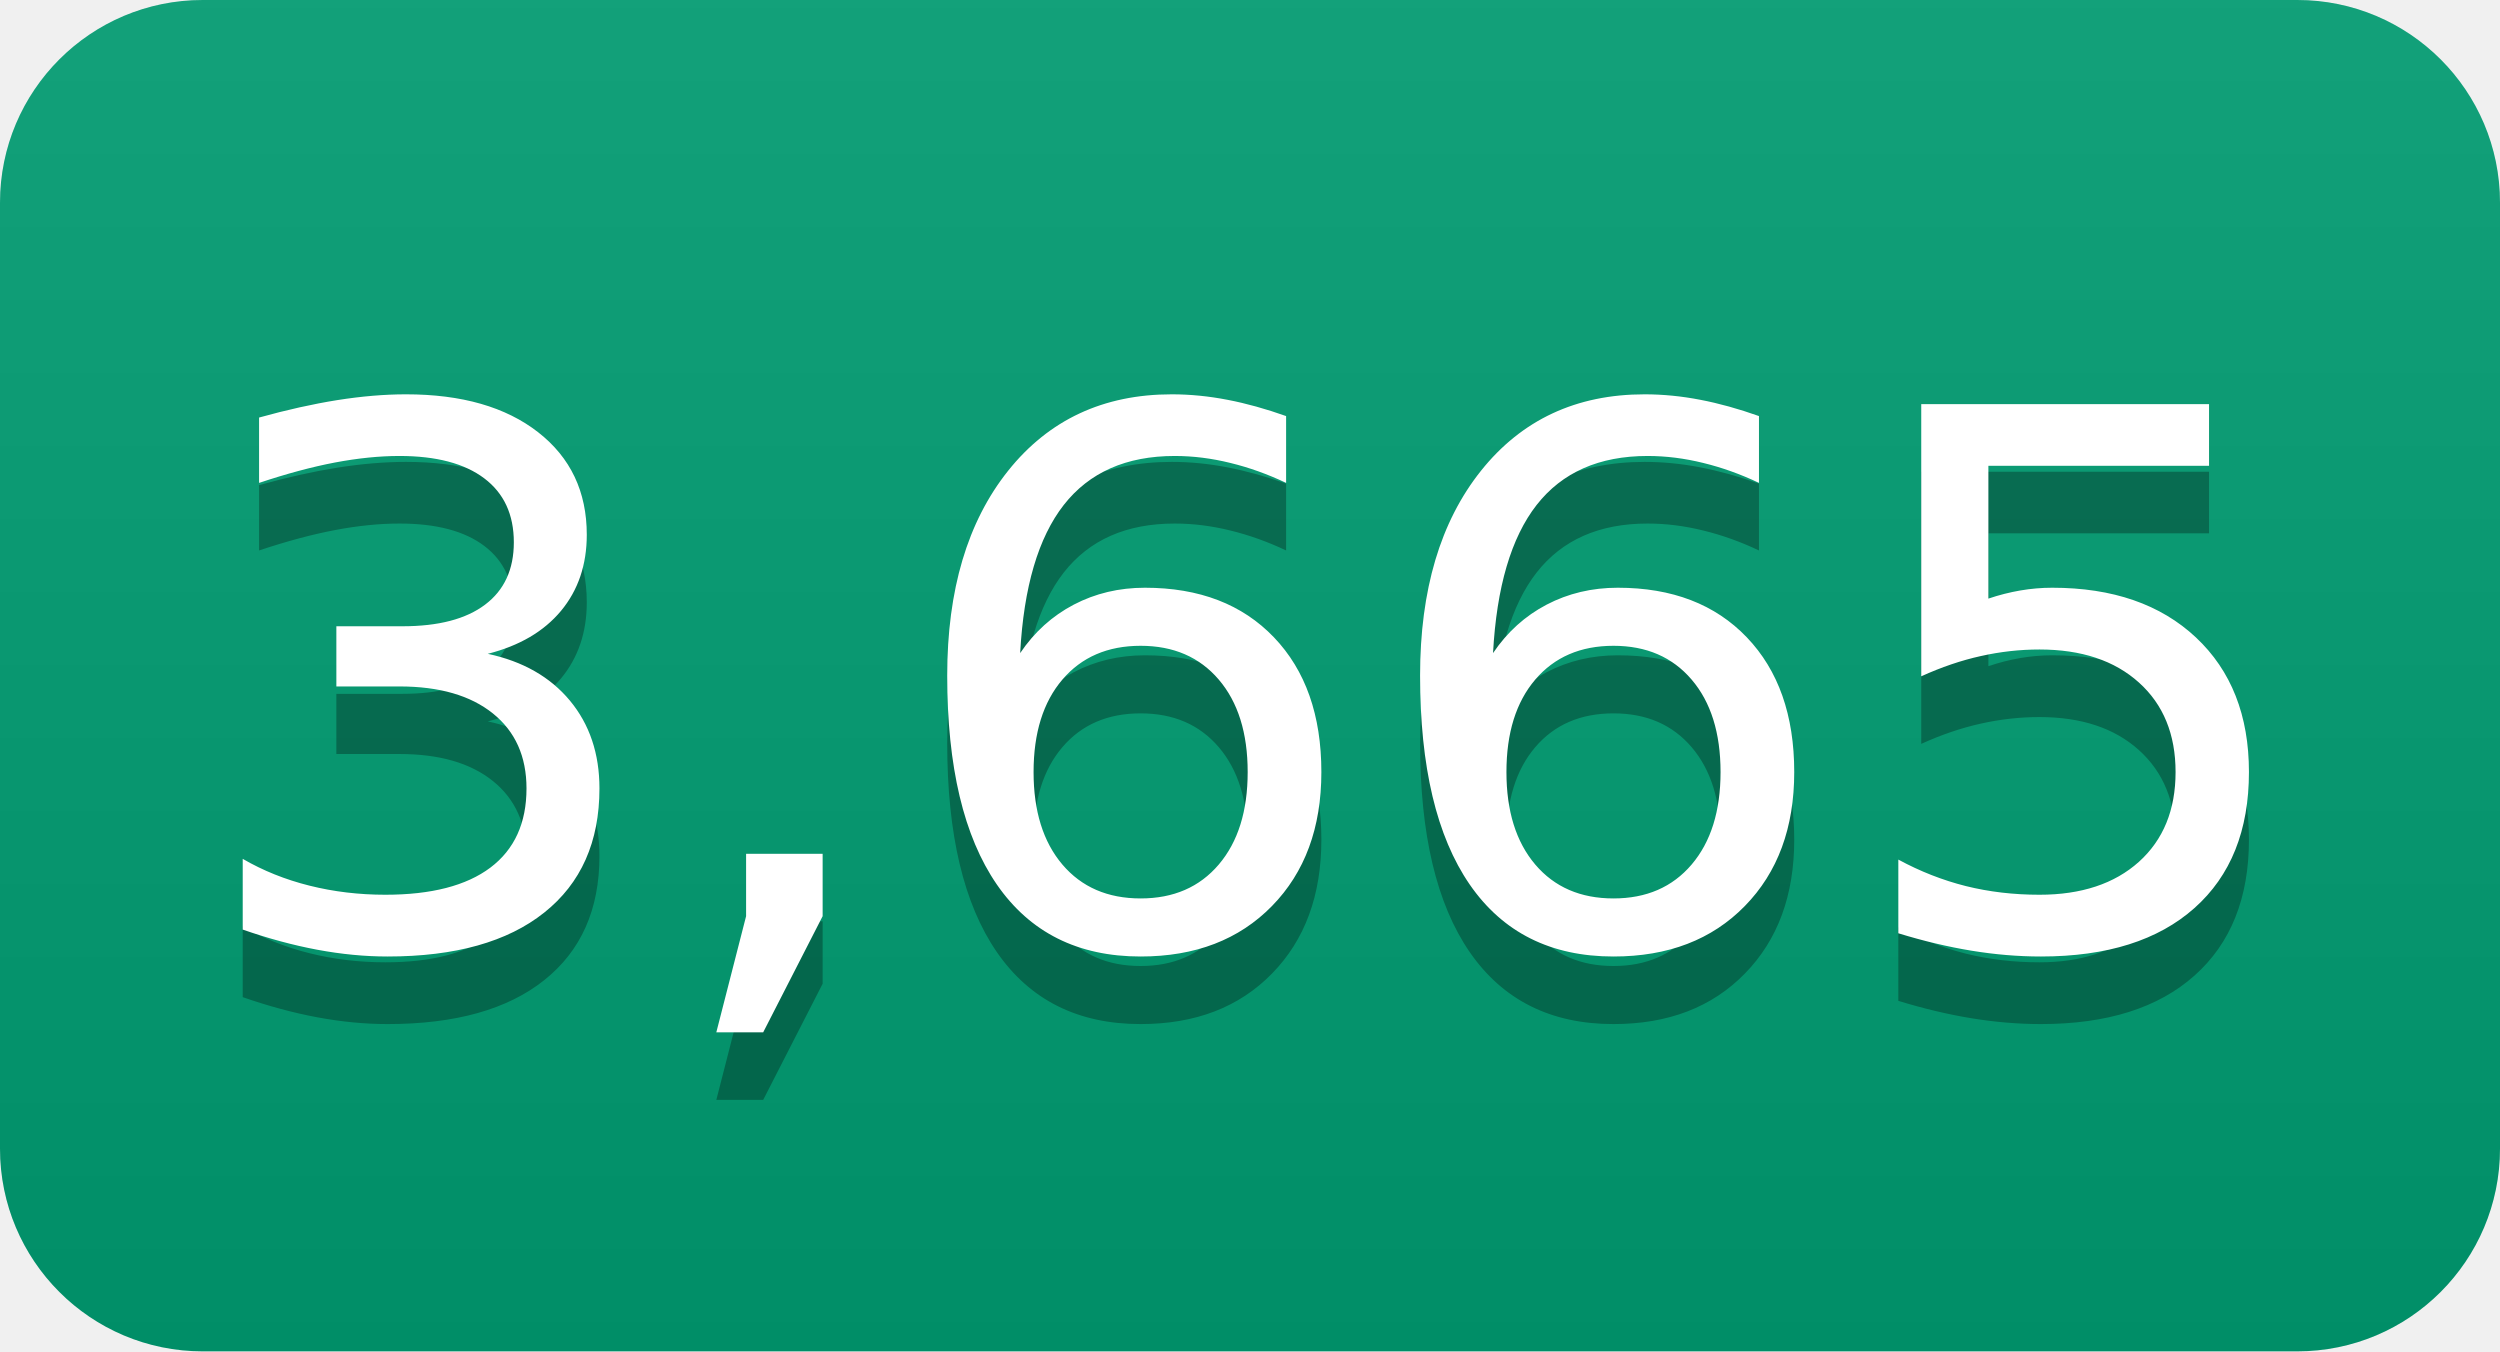
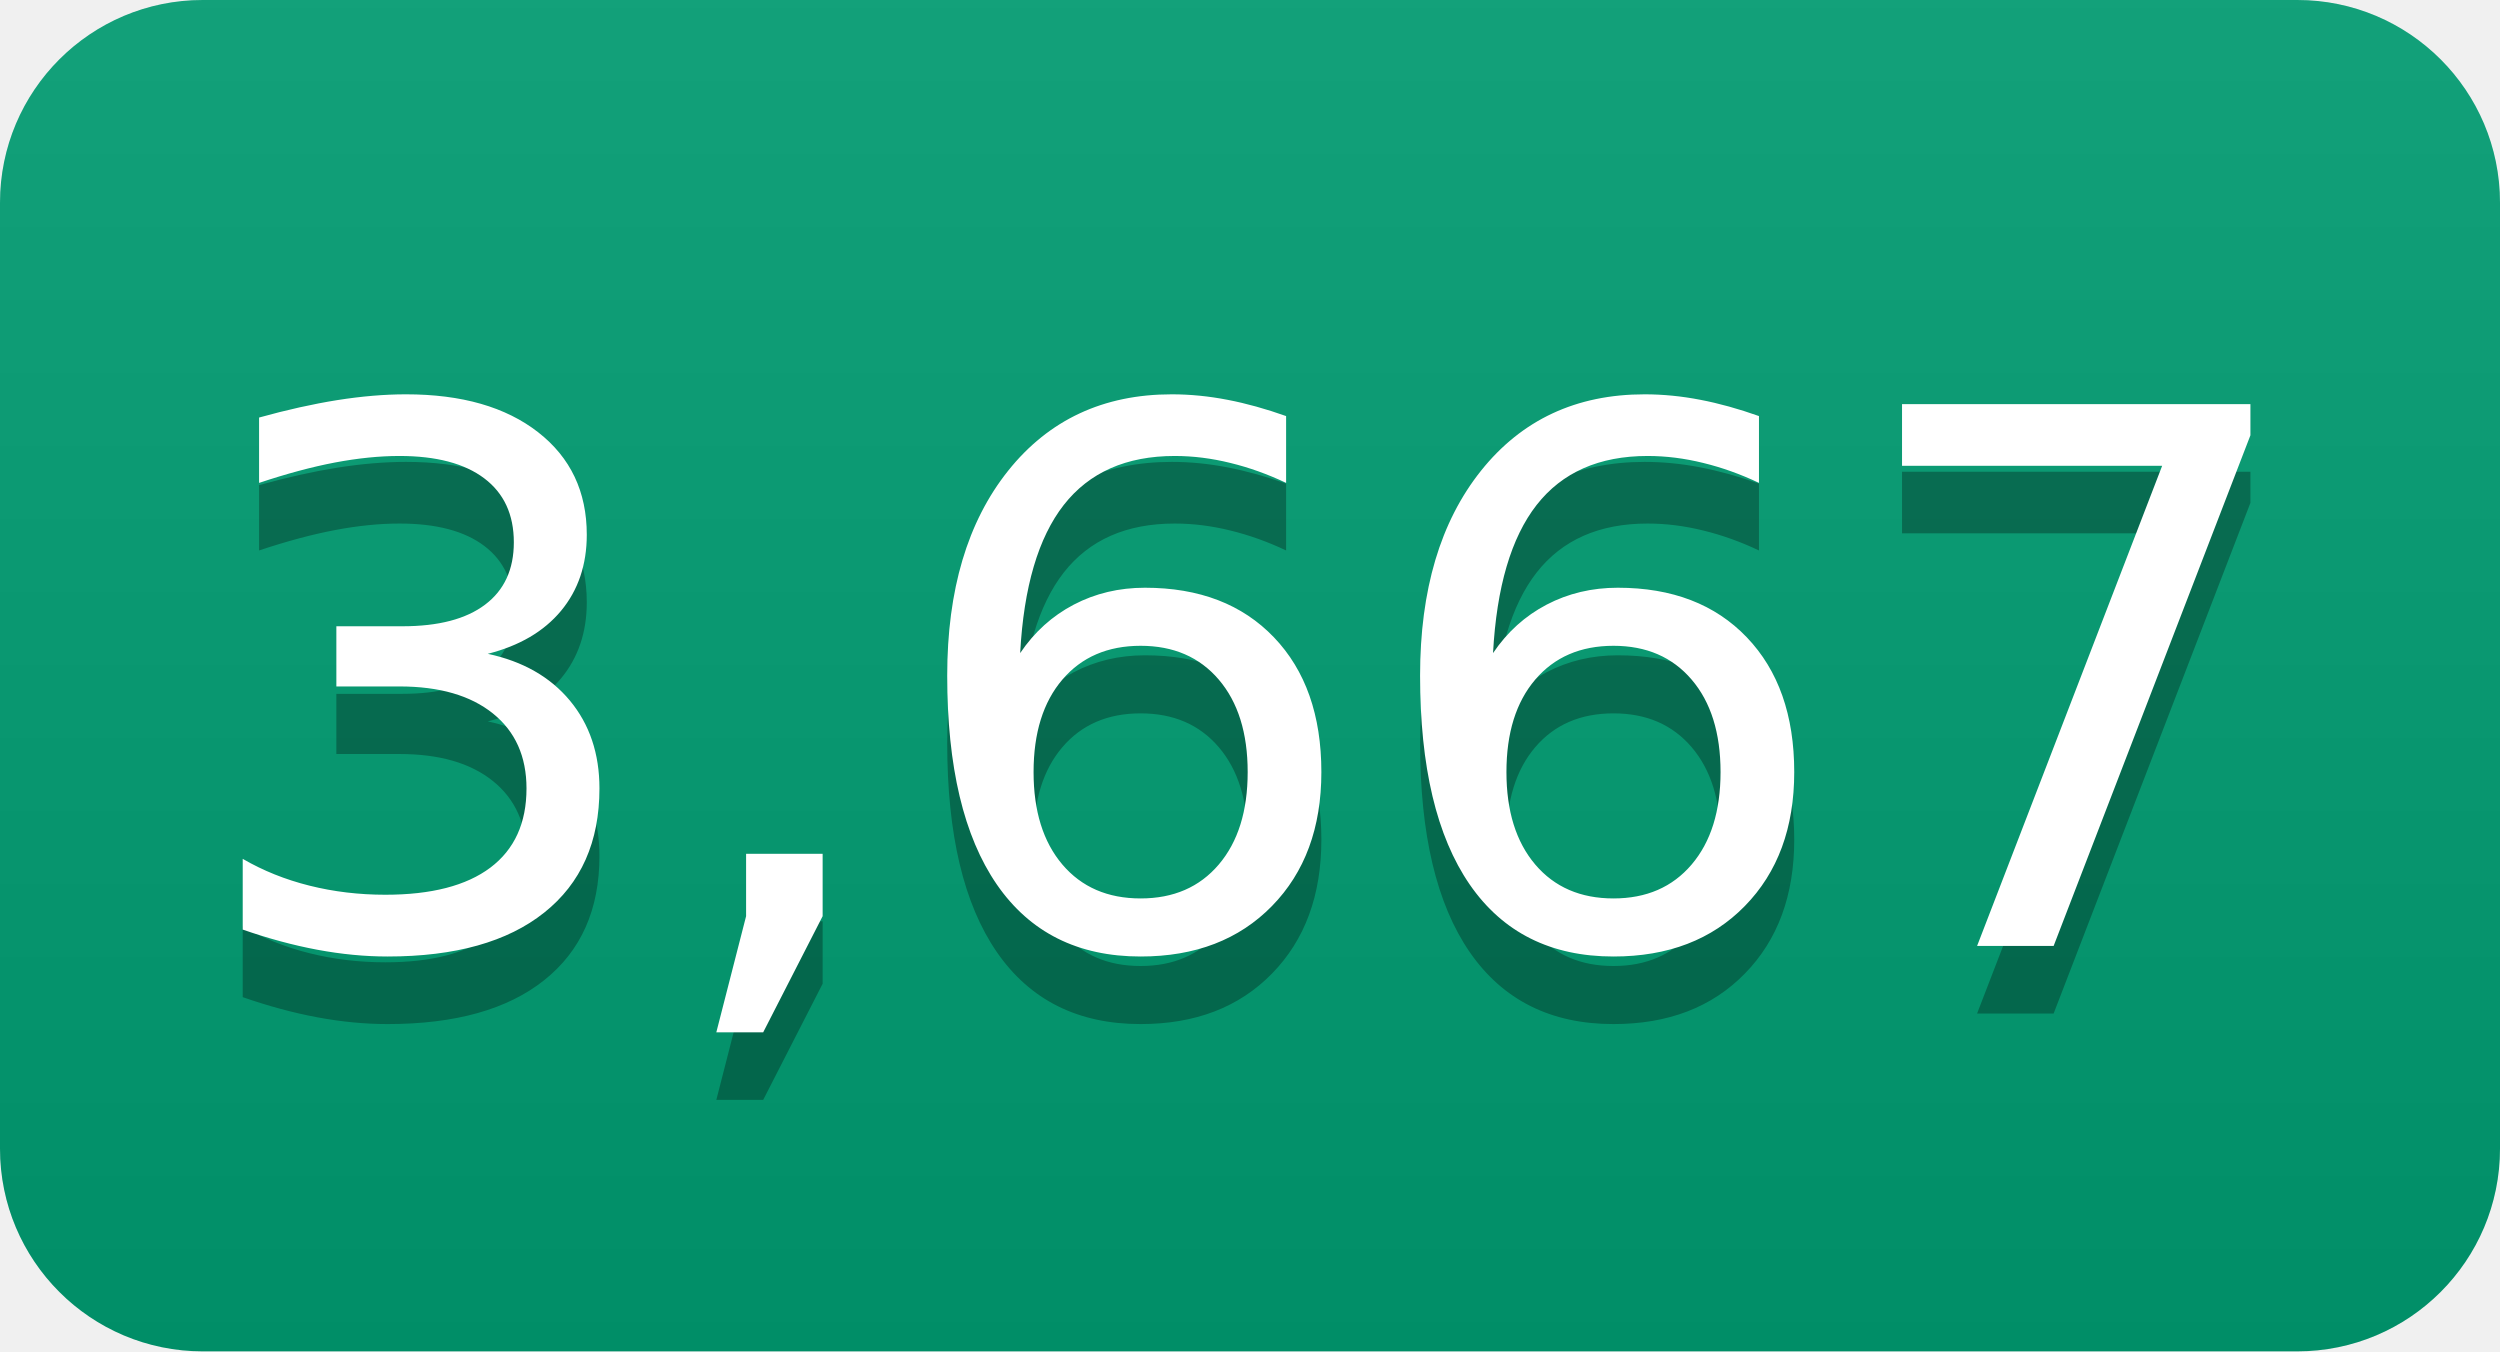
- <svg xmlns="http://www.w3.org/2000/svg" width="37" height="20" role="img" aria-label="3,665">
+ <svg xmlns="http://www.w3.org/2000/svg" width="37" height="20" role="img" aria-label="3,667">
  <linearGradient id="s" x2="0" y2="100%">
    <stop offset="0" stop-color="#bbb" stop-opacity=".1" />
    <stop offset="1" stop-opacity=".1" />
  </linearGradient>
  <clipPath id="r">
    <rect width="37" height="20" rx="3" fill="#fff" />
  </clipPath>
  <g clip-path="url(#r)">
    <rect width="0" height="20" fill="#009e73" />
    <rect x="0" width="37" height="20" fill="#009e73" />
    <rect width="37" height="20" fill="url(#s)" />
  </g>
  <g fill="#fff" text-anchor="middle" font-family="Verdana,Geneva,DejaVu Sans,sans-serif" text-rendering="geometricPrecision" font-size="110">
-     <text aria-hidden="true" x="185" y="150" fill="#010101" fill-opacity=".3" transform="scale(.1)" textLength="270">3,665</text>
-     <text x="185" y="140" transform="scale(.1)" fill="#fff" textLength="270">3,665</text>
+     <text aria-hidden="true" x="185" y="150" fill="#010101" fill-opacity=".3" transform="scale(.1)" textLength="270">3,667</text>
+     <text x="185" y="140" transform="scale(.1)" fill="#fff" textLength="270">3,667</text>
  </g>
</svg>
